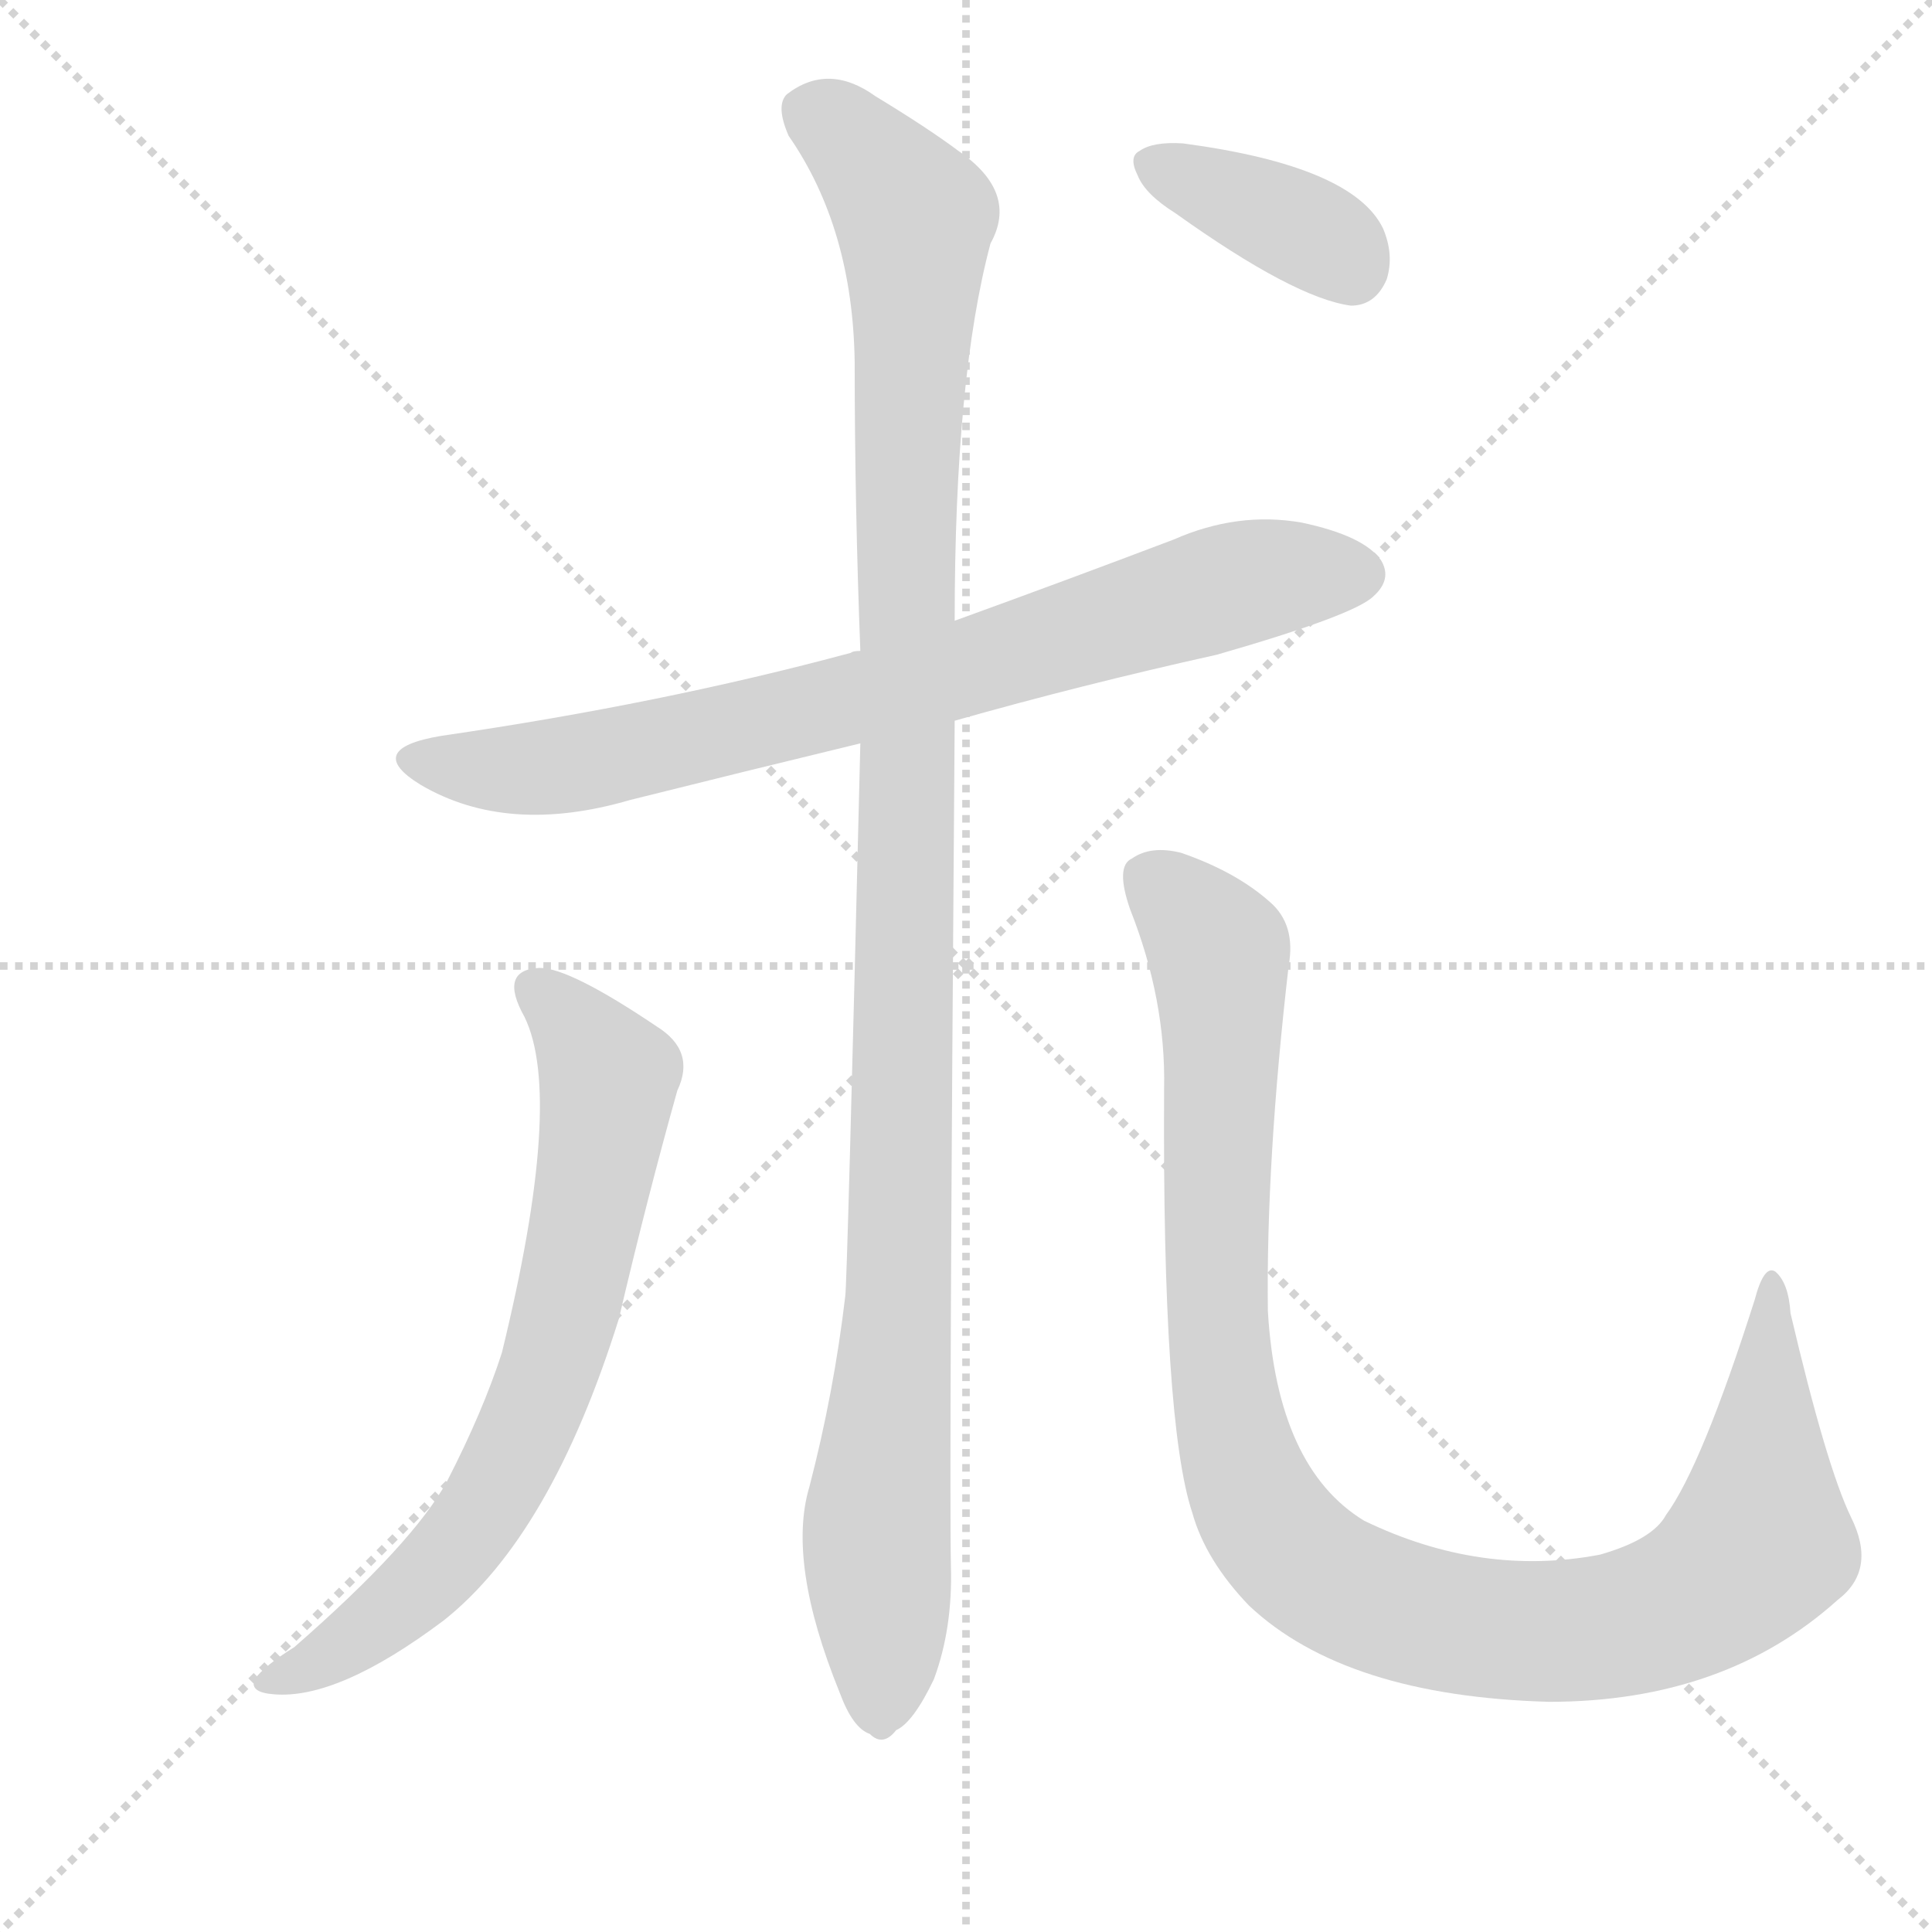
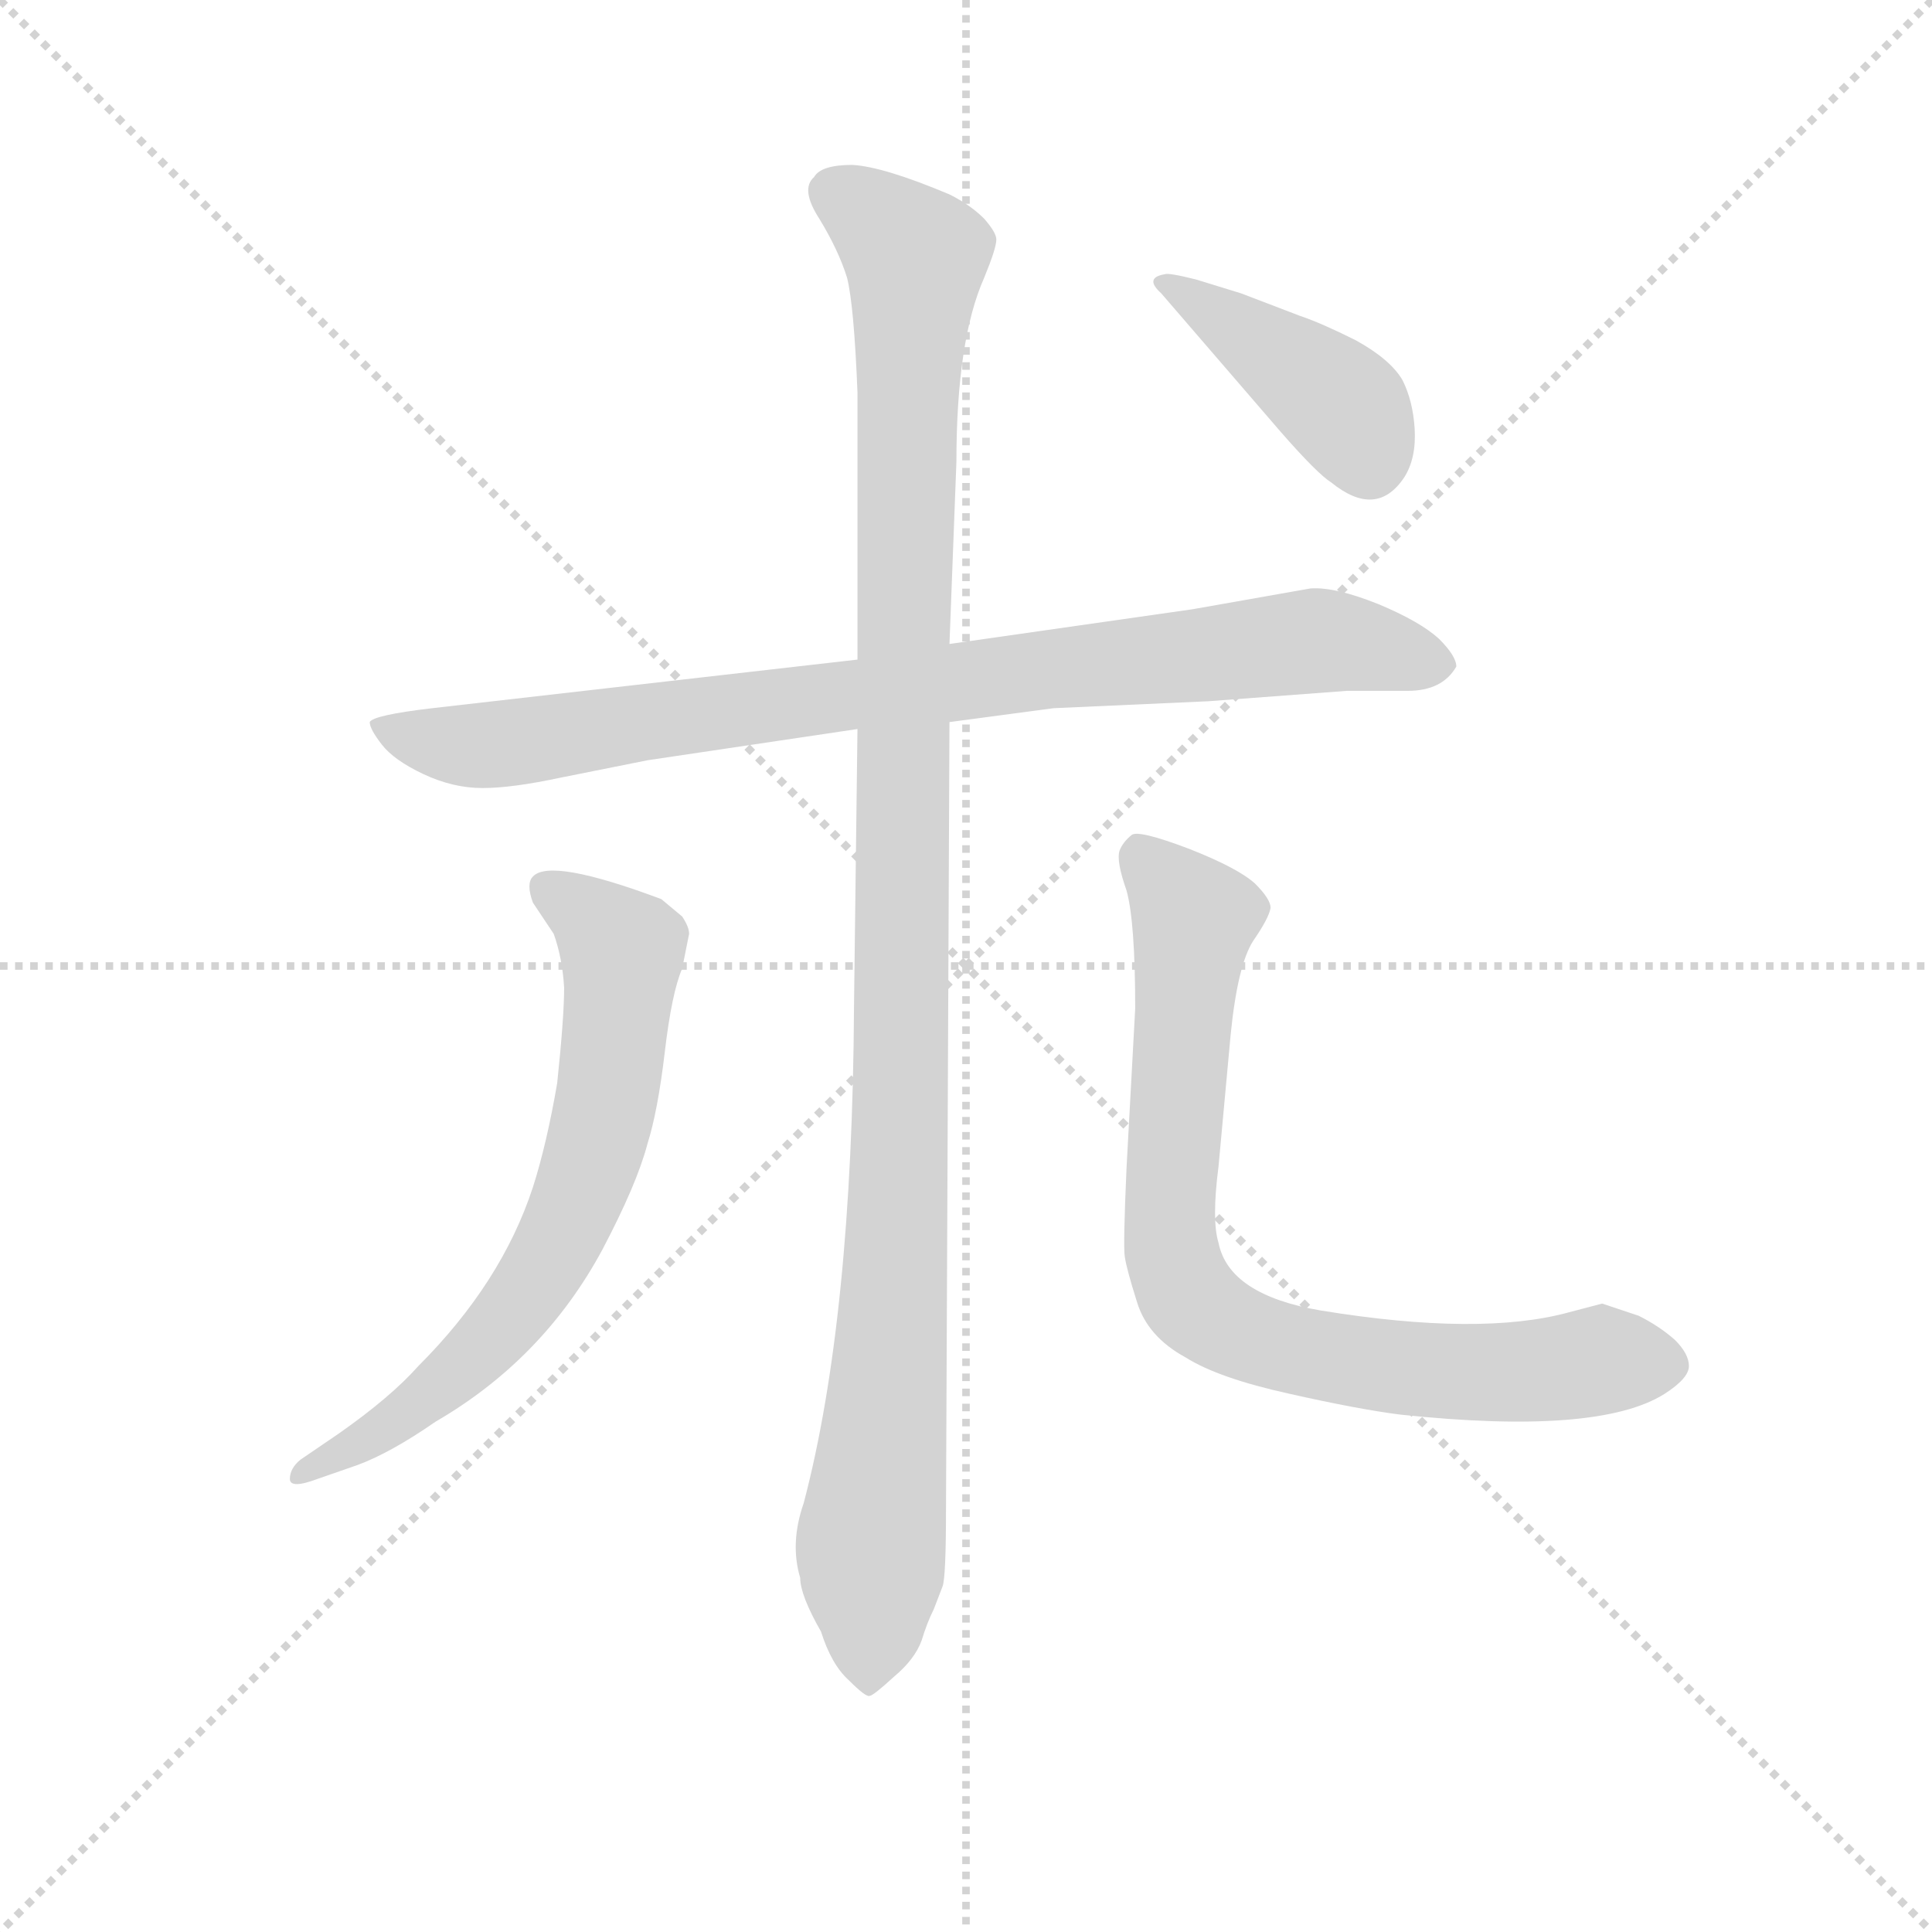
<svg xmlns="http://www.w3.org/2000/svg" version="1.1" viewBox="0 0 1024 1024">
  <g stroke="lightgray" stroke-dasharray="1,1" stroke-width="1" transform="scale(4, 4)">
    <line x1="0" y1="0" x2="256" y2="256" />
    <line x1="256" y1="0" x2="0" y2="256" />
    <line x1="128" y1="0" x2="128" y2="256" />
    <line x1="0" y1="128" x2="256" y2="128" />
  </g>
-   <g transform="scale(1, -1) translate(0, -900)">
+   <g transform="scale(0.92, -0.92) translate(60, -830)">
    <style type="text/css">
      
        @keyframes keyframes0 {
          from {
            stroke: blue;
-             stroke-dashoffset: 765;
+             stroke-dashoffset: 871;
            stroke-width: 128;
          }
-           71% {
+           74% {
            animation-timing-function: step-end;
            stroke: blue;
            stroke-dashoffset: 0;
            stroke-width: 128;
          }
          to {
            stroke: black;
            stroke-width: 1024;
          }
        }
        #make-me-a-hanzi-animation-0 {
-           animation: keyframes0 0.873s both;
+           animation: keyframes0 0.959s both;
          animation-delay: 0s;
          animation-timing-function: linear;
        }
      
        @keyframes keyframes1 {
          from {
            stroke: blue;
-             stroke-dashoffset: 1124;
+             stroke-dashoffset: 1136;
            stroke-width: 128;
          }
          79% {
            animation-timing-function: step-end;
            stroke: blue;
            stroke-dashoffset: 0;
            stroke-width: 128;
          }
          to {
            stroke: black;
            stroke-width: 1024;
          }
        }
        #make-me-a-hanzi-animation-1 {
-           animation: keyframes1 1.165s both;
-           animation-delay: 0.873s;
+           animation: keyframes1 1.174s both;
+           animation-delay: 0.959s;
          animation-timing-function: linear;
        }
      
        @keyframes keyframes2 {
          from {
            stroke: blue;
-             stroke-dashoffset: 701;
+             stroke-dashoffset: 690;
            stroke-width: 128;
          }
-           70% {
+           69% {
            animation-timing-function: step-end;
            stroke: blue;
            stroke-dashoffset: 0;
            stroke-width: 128;
          }
          to {
            stroke: black;
            stroke-width: 1024;
          }
        }
        #make-me-a-hanzi-animation-2 {
-           animation: keyframes2 0.82s both;
-           animation-delay: 2.037s;
+           animation: keyframes2 0.812s both;
+           animation-delay: 2.133s;
          animation-timing-function: linear;
        }
      
        @keyframes keyframes3 {
          from {
            stroke: blue;
-             stroke-dashoffset: 1040;
+             stroke-dashoffset: 812;
            stroke-width: 128;
          }
-           77% {
+           73% {
            animation-timing-function: step-end;
            stroke: blue;
            stroke-dashoffset: 0;
            stroke-width: 128;
          }
          to {
            stroke: black;
            stroke-width: 1024;
          }
        }
        #make-me-a-hanzi-animation-3 {
-           animation: keyframes3 1.096s both;
-           animation-delay: 2.858s;
+           animation: keyframes3 0.911s both;
+           animation-delay: 2.945s;
          animation-timing-function: linear;
        }
      
        @keyframes keyframes4 {
          from {
            stroke: blue;
-             stroke-dashoffset: 375;
+             stroke-dashoffset: 413;
            stroke-width: 128;
          }
-           55% {
+           57% {
            animation-timing-function: step-end;
            stroke: blue;
            stroke-dashoffset: 0;
            stroke-width: 128;
          }
          to {
            stroke: black;
            stroke-width: 1024;
          }
        }
        #make-me-a-hanzi-animation-4 {
-           animation: keyframes4 0.555s both;
-           animation-delay: 3.954s;
+           animation: keyframes4 0.586s both;
+           animation-delay: 3.856s;
          animation-timing-function: linear;
        }
      
    </style>
-     <path d="M 506 518 Q 573 537 645 553 Q 718 574 728 584 Q 738 593 732 603 Q 723 616 690 623 Q 656 629 622 614 Q 564 592 506 571 L 456 555 Q 452 555 451 554 Q 351 527 234 510 Q 192 503 223 484 Q 269 457 334 476 Q 394 491 456 506 L 506 518 Z" fill="lightgray" />
-     <path d="M 456 506 Q 449 218 448 213 Q 442 162 429 112 Q 417 72 445 3 Q 452 -16 461 -19 Q 468 -26 475 -17 Q 484 -13 495 10 Q 505 37 504 70 Q 503 119 506 518 L 506 571 Q 506 700 525 771 Q 540 798 508 820 Q 492 832 464 849 Q 439 867 417 850 Q 411 844 418 828 Q 452 779 453 708 Q 453 633 456 555 L 456 506 Z" fill="lightgray" />
-     <path d="M 278 361 Q 299 318 266 183 Q 256 152 237 115 Q 219 82 156 27 Q 140 17 135 10 Q 132 3 145 2 Q 179 -1 235 41 Q 292 86 328 201 Q 343 265 359 322 Q 369 343 348 356 Q 302 387 286 387 Q 264 386 278 361 Z" fill="lightgray" />
-     <path d="M 617 323 Q 616 146 632 98 Q 639 73 662 49 Q 713 1 821 -2 Q 914 -2 974 52 Q 995 68 981 96 Q 968 123 949 204 Q 948 220 941 226 Q 935 230 930 211 Q 902 123 883 97 Q 876 84 848 76 Q 785 64 723 94 Q 677 122 672 205 Q 671 284 683 388 Q 687 410 673 422 Q 655 438 626 448 Q 610 452 600 445 Q 591 441 599 418 Q 618 370 617 323 Z" fill="lightgray" />
-     <path d="M 623 787 Q 686 742 716 738 Q 729 738 735 752 Q 739 765 733 779 Q 717 812 627 824 Q 611 825 604 820 Q 598 817 603 807 Q 607 797 623 787 Z" fill="lightgray" />
+     <path d="M 547 422 L 636 426 L 716 432 L 751 432 Q 771 432 779 446 Q 779 452 769 462 Q 758 472 734 482 Q 709 492 695 491 L 627 479 L 487 459 L 434 450 L 189 422 Q 155 418 153 414 Q 153 410 160 401 Q 167 392 184 384 Q 201 376 218 376 Q 235 376 263 382 L 313 392 L 434 410 L 487 414 L 547 422 Z" fill="lightgray" />
+     <path d="M 487 459 L 491 564 Q 491 634 507 670 Q 514 687 514 692 Q 514 696 507 704 Q 499 712 487 718 Q 449 734 431 735 Q 413 735 409 728 Q 401 721 412 704 Q 423 686 428 670 Q 432 654 434 604 L 434 450 L 434 410 L 432 250 Q 431 70 403 -36 Q 395 -59 401 -79 Q 401 -89 413 -110 Q 419 -129 429 -138 Q 439 -148 441 -147 Q 443 -147 455 -136 Q 467 -126 471 -115 Q 474 -105 478 -97 L 483 -84 Q 485 -79 485 -39 L 487 414 L 487 459 Z" fill="lightgray" />
+     <path d="M 135 4 L 113 -11 Q 107 -16 107 -22 Q 107 -28 123 -22 L 146 -14 Q 165 -7 191 11 Q 253 47 287 110 Q 307 148 313 171 Q 319 190 323 224 Q 327 258 333 272 L 337 292 Q 337 296 333 302 L 321 312 Q 257 336 247 325 Q 243 321 247 310 L 259 292 Q 264 278 265 261 Q 265 244 261 206 Q 255 171 247 146 Q 229 91 181 43 Q 165 25 135 4 Z" fill="lightgray" />
+     <path d="M 594 249 L 589 157 Q 587 112 588 106 Q 589 99 595 80 Q 601 60 623 48 Q 642 36 683 27 Q 723 18 747 15 Q 861 3 899 27 Q 913 36 913 43 Q 913 50 905 58 Q 896 66 884 72 L 863 79 L 844 74 Q 793 60 701 75 Q 648 84 642 114 Q 638 127 642 158 L 649 234 Q 653 274 662 288 Q 671 301 672 307 Q 672 312 663 321 Q 653 330 625 341 Q 596 352 592 349 Q 587 345 585 340 Q 583 334 589 317 Q 594 299 594 249 Z" fill="lightgray" />
+     <path d="M 609 661 L 678 581 Q 699 557 707 552 Q 733 531 749 555 Q 756 566 755 583 Q 754 599 748 611 Q 741 623 721 634 Q 701 644 689 648 L 655 661 L 629 669 Q 613 673 611 672 Q 599 670 609 661 Z" fill="lightgray" />
    <clipPath id="make-me-a-hanzi-clip-0">
-       <path d="M 506 518 Q 573 537 645 553 Q 718 574 728 584 Q 738 593 732 603 Q 723 616 690 623 Q 656 629 622 614 Q 564 592 506 571 L 456 555 Q 452 555 451 554 Q 351 527 234 510 Q 192 503 223 484 Q 269 457 334 476 Q 394 491 456 506 L 506 518 Z" />
+       <path d="M 547 422 L 636 426 L 716 432 L 751 432 Q 771 432 779 446 Q 779 452 769 462 Q 758 472 734 482 Q 709 492 695 491 L 627 479 L 487 459 L 434 450 L 189 422 Q 155 418 153 414 Q 153 410 160 401 Q 167 392 184 384 Q 201 376 218 376 Q 235 376 263 382 L 313 392 L 434 410 L 487 414 L 547 422 Z" />
    </clipPath>
-     <path clip-path="url(#make-me-a-hanzi-clip-0)" d="M 225 499 L 250 492 L 319 497 L 457 530 L 660 592 L 720 596" fill="none" id="make-me-a-hanzi-animation-0" stroke-dasharray="637 1274" stroke-linecap="round" />
+     <path clip-path="url(#make-me-a-hanzi-clip-0)" d="M 159 409 L 206 400 L 235 402 L 699 461 L 768 446" fill="none" id="make-me-a-hanzi-animation-0" stroke-dasharray="743 1486" stroke-linecap="round" />
    <clipPath id="make-me-a-hanzi-clip-1">
-       <path d="M 456 506 Q 449 218 448 213 Q 442 162 429 112 Q 417 72 445 3 Q 452 -16 461 -19 Q 468 -26 475 -17 Q 484 -13 495 10 Q 505 37 504 70 Q 503 119 506 518 L 506 571 Q 506 700 525 771 Q 540 798 508 820 Q 492 832 464 849 Q 439 867 417 850 Q 411 844 418 828 Q 452 779 453 708 Q 453 633 456 555 L 456 506 Z" />
+       <path d="M 487 459 L 491 564 Q 491 634 507 670 Q 514 687 514 692 Q 514 696 507 704 Q 499 712 487 718 Q 449 734 431 735 Q 413 735 409 728 Q 401 721 412 704 Q 423 686 428 670 Q 432 654 434 604 L 434 450 L 434 410 L 432 250 Q 431 70 403 -36 Q 395 -59 401 -79 Q 401 -89 413 -110 Q 419 -129 429 -138 Q 439 -148 441 -147 Q 443 -147 455 -136 Q 467 -126 471 -115 Q 474 -105 478 -97 L 483 -84 Q 485 -79 485 -39 L 487 414 L 487 459 Z" />
    </clipPath>
-     <path clip-path="url(#make-me-a-hanzi-clip-1)" d="M 431 841 L 456 821 L 485 784 L 478 257 L 465 94 L 466 -4" fill="none" id="make-me-a-hanzi-animation-1" stroke-dasharray="996 1992" stroke-linecap="round" />
+     <path clip-path="url(#make-me-a-hanzi-clip-1)" d="M 421 719 L 452 698 L 468 679 L 461 535 L 458 141 L 438 -138" fill="none" id="make-me-a-hanzi-animation-1" stroke-dasharray="1008 2016" stroke-linecap="round" />
    <clipPath id="make-me-a-hanzi-clip-2">
-       <path d="M 278 361 Q 299 318 266 183 Q 256 152 237 115 Q 219 82 156 27 Q 140 17 135 10 Q 132 3 145 2 Q 179 -1 235 41 Q 292 86 328 201 Q 343 265 359 322 Q 369 343 348 356 Q 302 387 286 387 Q 264 386 278 361 Z" />
+       <path d="M 135 4 L 113 -11 Q 107 -16 107 -22 Q 107 -28 123 -22 L 146 -14 Q 165 -7 191 11 Q 253 47 287 110 Q 307 148 313 171 Q 319 190 323 224 Q 327 258 333 272 L 337 292 Q 337 296 333 302 L 321 312 Q 257 336 247 325 Q 243 321 247 310 L 259 292 Q 264 278 265 261 Q 265 244 261 206 Q 255 171 247 146 Q 229 91 181 43 Q 165 25 135 4 Z" />
    </clipPath>
-     <path clip-path="url(#make-me-a-hanzi-clip-2)" d="M 285 373 L 301 361 L 323 324 L 303 215 L 282 150 L 255 98 L 233 70 L 202 41 L 143 10" fill="none" id="make-me-a-hanzi-animation-2" stroke-dasharray="573 1146" stroke-linecap="round" />
+     <path clip-path="url(#make-me-a-hanzi-clip-2)" d="M 254 318 L 299 283 L 291 206 L 274 142 L 248 91 L 222 58 L 156 3 L 113 -18" fill="none" id="make-me-a-hanzi-animation-2" stroke-dasharray="562 1124" stroke-linecap="round" />
    <clipPath id="make-me-a-hanzi-clip-3">
-       <path d="M 617 323 Q 616 146 632 98 Q 639 73 662 49 Q 713 1 821 -2 Q 914 -2 974 52 Q 995 68 981 96 Q 968 123 949 204 Q 948 220 941 226 Q 935 230 930 211 Q 902 123 883 97 Q 876 84 848 76 Q 785 64 723 94 Q 677 122 672 205 Q 671 284 683 388 Q 687 410 673 422 Q 655 438 626 448 Q 610 452 600 445 Q 591 441 599 418 Q 618 370 617 323 Z" />
+       <path d="M 594 249 L 589 157 Q 587 112 588 106 Q 589 99 595 80 Q 601 60 623 48 Q 642 36 683 27 Q 723 18 747 15 Q 861 3 899 27 Q 913 36 913 43 Q 913 50 905 58 Q 896 66 884 72 L 863 79 L 844 74 Q 793 60 701 75 Q 648 84 642 114 Q 638 127 642 158 L 649 234 Q 653 274 662 288 Q 671 301 672 307 Q 672 312 663 321 Q 653 330 625 341 Q 596 352 592 349 Q 587 345 585 340 Q 583 334 589 317 Q 594 299 594 249 Z" />
    </clipPath>
-     <path clip-path="url(#make-me-a-hanzi-clip-3)" d="M 611 433 L 646 393 L 647 180 L 666 103 L 690 72 L 739 47 L 796 36 L 856 38 L 903 56 L 933 86 L 940 219" fill="none" id="make-me-a-hanzi-animation-3" stroke-dasharray="912 1824" stroke-linecap="round" />
+     <path clip-path="url(#make-me-a-hanzi-clip-3)" d="M 596 339 L 628 299 L 614 129 L 615 107 L 632 75 L 679 53 L 760 40 L 902 44" fill="none" id="make-me-a-hanzi-animation-3" stroke-dasharray="684 1368" stroke-linecap="round" />
    <clipPath id="make-me-a-hanzi-clip-4">
-       <path d="M 623 787 Q 686 742 716 738 Q 729 738 735 752 Q 739 765 733 779 Q 717 812 627 824 Q 611 825 604 820 Q 598 817 603 807 Q 607 797 623 787 Z" />
+       <path d="M 609 661 L 678 581 Q 699 557 707 552 Q 733 531 749 555 Q 756 566 755 583 Q 754 599 748 611 Q 741 623 721 634 Q 701 644 689 648 L 655 661 L 629 669 Q 613 673 611 672 Q 599 670 609 661 Z" />
    </clipPath>
-     <path clip-path="url(#make-me-a-hanzi-clip-4)" d="M 612 813 L 692 778 L 716 758" fill="none" id="make-me-a-hanzi-animation-4" stroke-dasharray="247 494" stroke-linecap="round" />
+     <path clip-path="url(#make-me-a-hanzi-clip-4)" d="M 613 666 L 714 595 L 729 565" fill="none" id="make-me-a-hanzi-animation-4" stroke-dasharray="285 570" stroke-linecap="round" />
  </g>
</svg>
